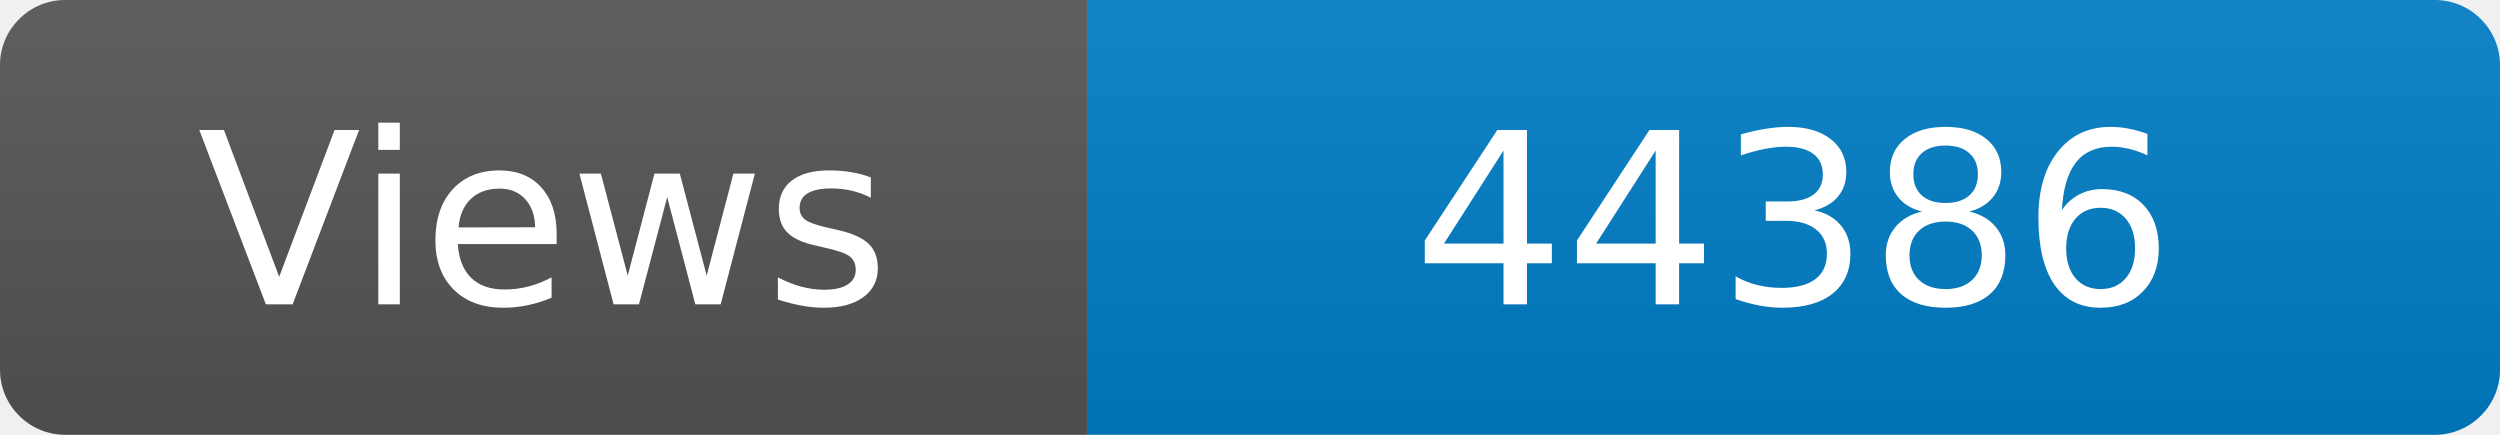
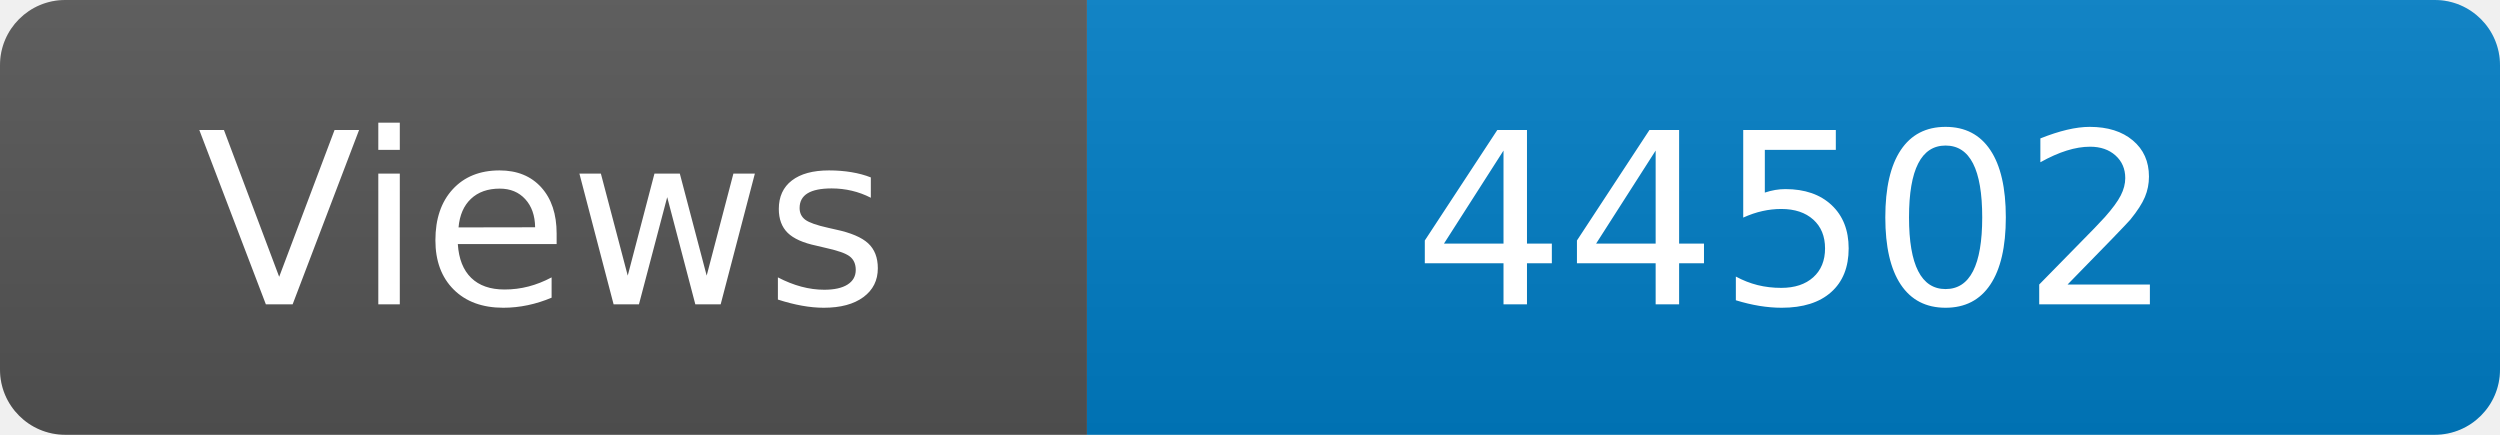
<svg xmlns="http://www.w3.org/2000/svg" width="115" height="20" role="img" aria-label="Maintained?: yes">
  <linearGradient id="s" x2="0" y2="100%">
    <stop offset="0" stop-color="#bbb" stop-opacity=".1" />
    <stop offset="1" stop-opacity=".1" />
  </linearGradient>
  <clipPath id="r">
    <rect width="115" height="20" rx="3" fill="#fff" />
  </clipPath>
  <g clip-path="url(#r)">
    <rect width="50" height="20" fill="#555" />
    <rect x="50" width="160" height="20" fill="#007ec6" />
    <rect width="115" height="20" fill="url(#s)" />
  </g>
  <g fill="#fff" text-anchor="middle" font-family="Verdana,Geneva,DejaVu Sans,sans-serif" font-size="110">
    <text x="250" y="140" transform="scale(.1)" fill="#fff">Views</text>
-     <text x="825" y="140" transform="scale(.1)" fill="#fff">44386</text>
+     <text x="825" y="140" transform="scale(.1)" fill="#fff">44502</text>
  </g>
</svg>
